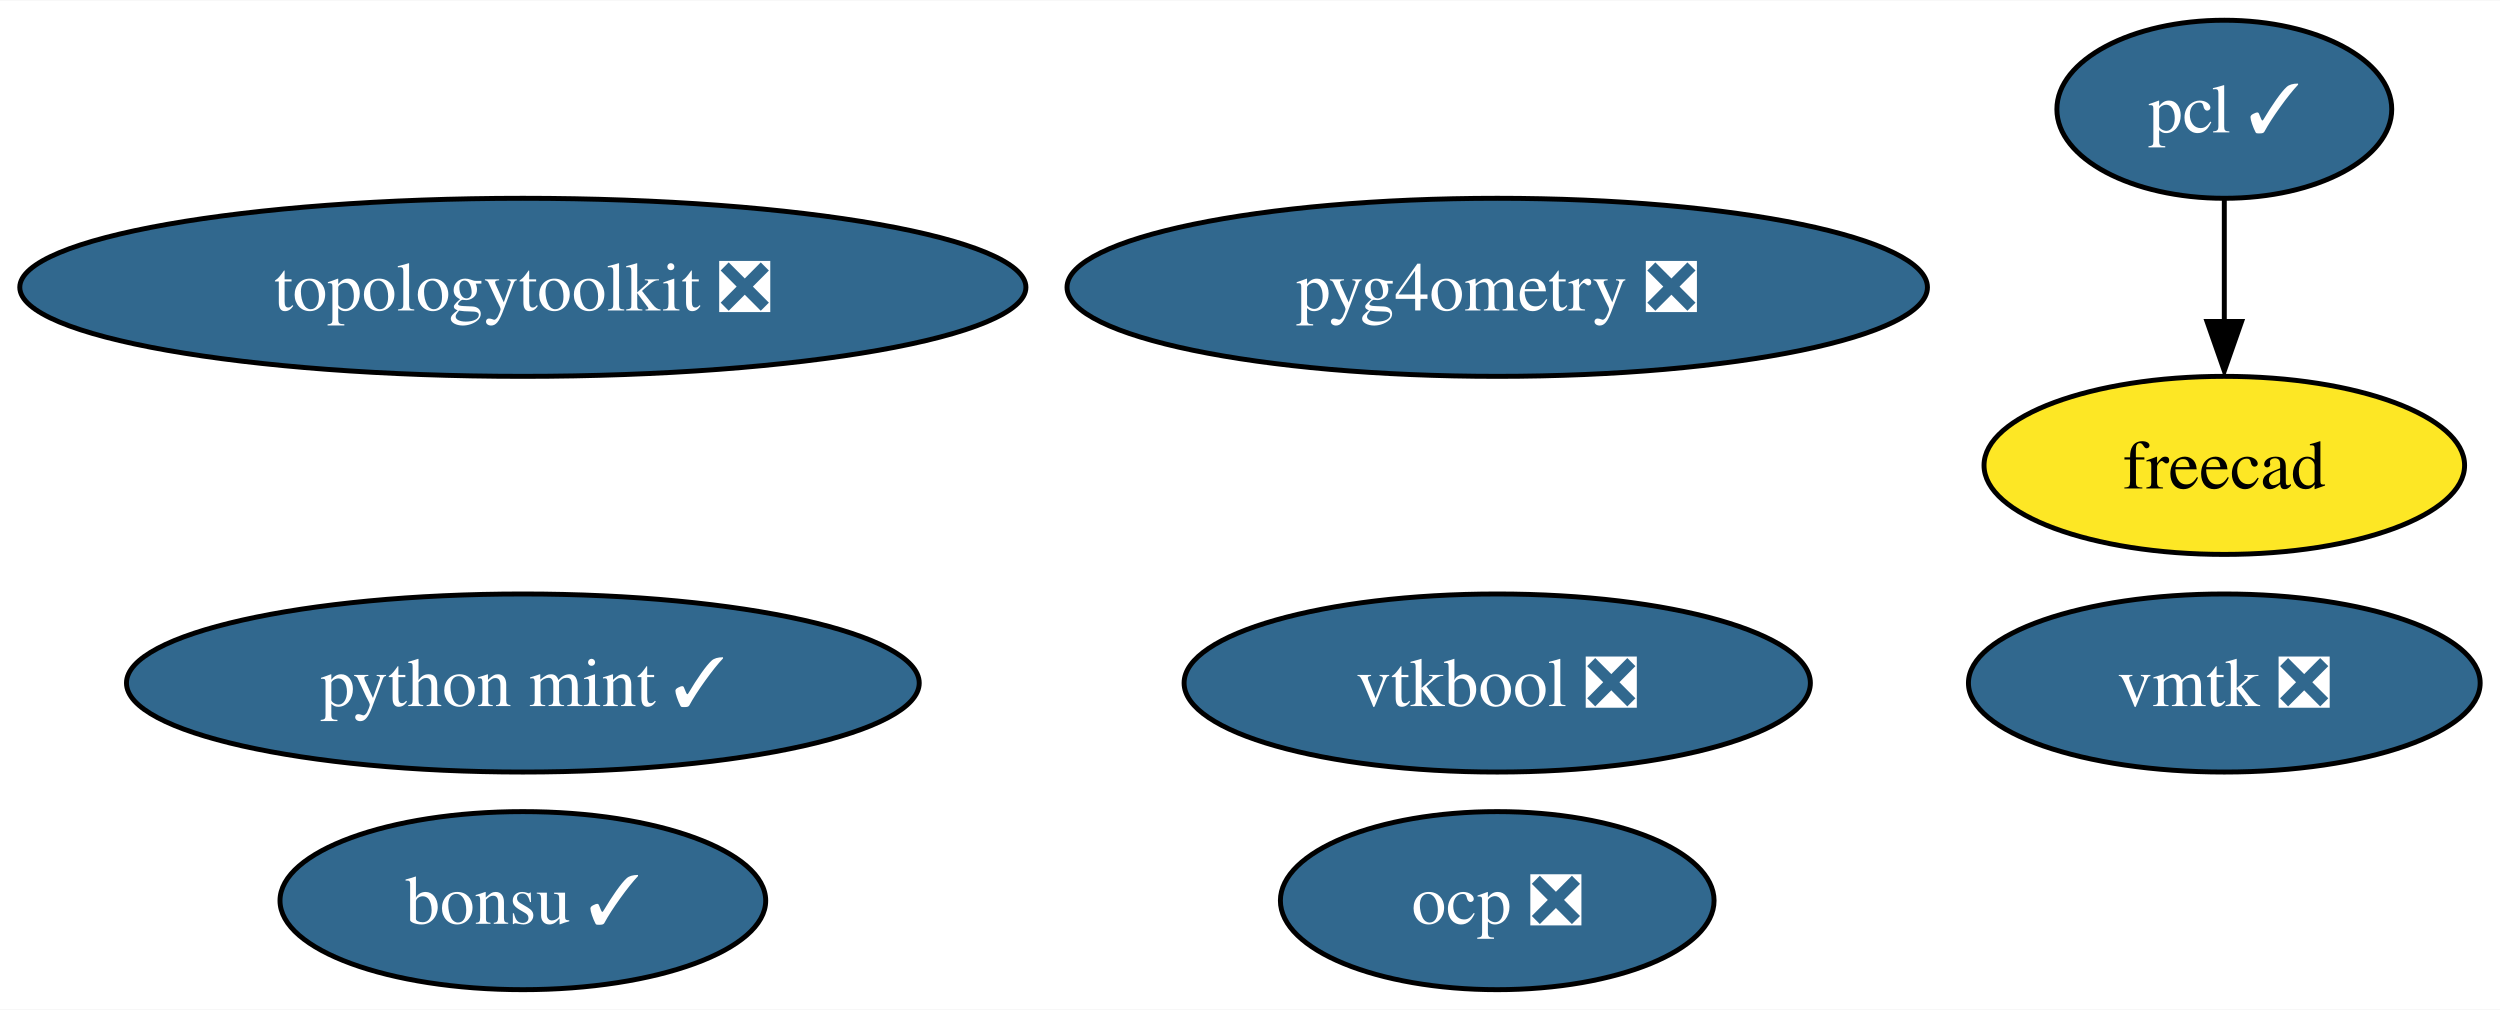
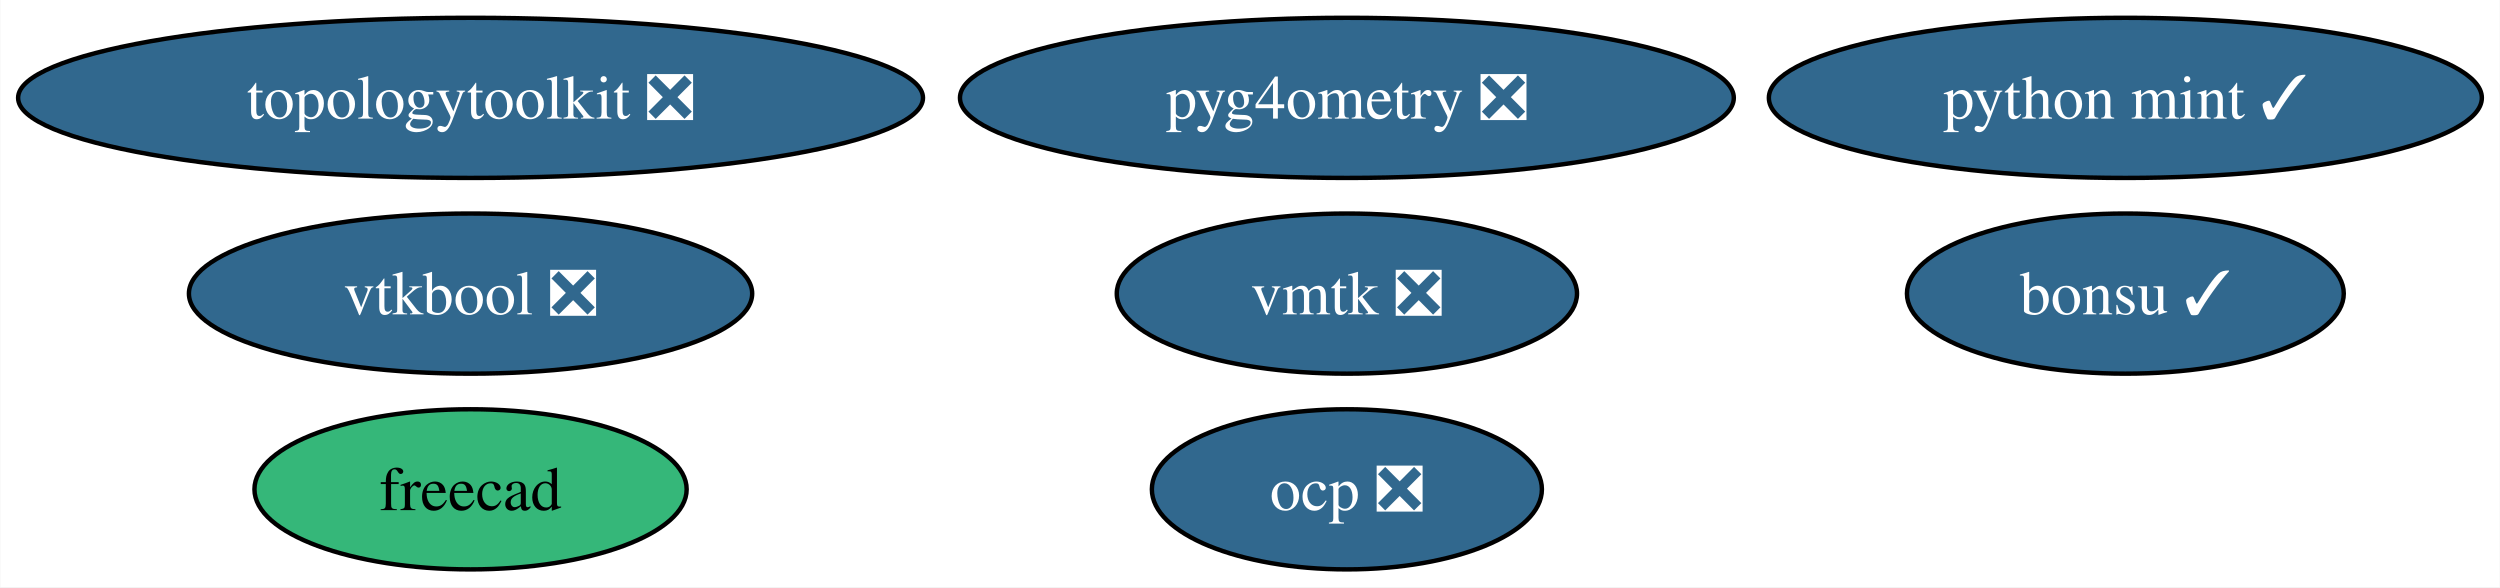
- <svg xmlns="http://www.w3.org/2000/svg" xmlns:xlink="http://www.w3.org/1999/xlink" width="505pt" height="204pt" viewBox="0.00 0.00 505.45 204.00">
-   <g id="graph0" class="graph" transform="scale(1 1) rotate(0) translate(4 200)">
-     <polygon fill="white" stroke="none" points="-4,4 -4,-200 501.45,-200 501.45,4 -4,4" />
+ <svg xmlns="http://www.w3.org/2000/svg" xmlns:xlink="http://www.w3.org/1999/xlink" width="562pt" height="132pt" viewBox="0.00 0.00 561.86 132.00">
+   <g id="graph0" class="graph" transform="scale(1 1) rotate(0) translate(4 128)">
+     <polygon fill="white" stroke="none" points="-4,4 -4,-128 557.86,-128 557.86,4 -4,4" />
    <g id="node1" class="node">
      <g id="a_node1">
-         <a xlink:href="https://github.com/conda-forge/pcl-feedstock/pull/57" xlink:title="pcl ✓">
-           <ellipse fill="#31688e" stroke="black" cx="445.71" cy="-178" rx="33.85" ry="18" />
-           <text text-anchor="middle" x="445.71" y="-173.32" font-family="Times,serif" font-size="14.00" fill="white">pcl ✓</text>
+         <a xlink:href="https://github.com/conda-forge/freecad-feedstock" xlink:title="freecad">
+           <ellipse fill="#35b779" stroke="black" cx="101.71" cy="-18" rx="48.58" ry="18" />
+           <text text-anchor="middle" x="101.71" y="-13.32" font-family="Times,serif" font-size="14.00">freecad</text>
        </a>
      </g>
    </g>
    <g id="node2" class="node">
      <g id="a_node2">
-         <a xlink:href="https://github.com/conda-forge/freecad-feedstock" xlink:title="freecad">
-           <ellipse fill="#fde725" stroke="black" cx="445.71" cy="-106" rx="48.58" ry="18" />
-           <text text-anchor="middle" x="445.71" y="-101.33" font-family="Times,serif" font-size="14.00">freecad</text>
+         <a xlink:href="https://github.com/conda-forge/bonsu-feedstock/pull/61" xlink:title="bonsu ✓">
+           <ellipse fill="#31688e" stroke="black" cx="473.71" cy="-62" rx="49.1" ry="18" />
+           <text text-anchor="middle" x="473.71" y="-57.33" font-family="Times,serif" font-size="14.00" fill="white">bonsu ✓</text>
        </a>
      </g>
    </g>
-     <g id="edge1" class="edge">
-       <path fill="none" stroke="black" d="M445.71,-159.7C445.71,-152.24 445.71,-143.32 445.71,-134.97" />
-       <polygon fill="black" stroke="black" points="449.21,-135.1 445.71,-125.1 442.21,-135.1 449.21,-135.1" />
-     </g>
    <g id="node3" class="node">
      <g id="a_node3">
-         <a xlink:href="https://github.com/conda-forge/bonsu-feedstock/pull/61" xlink:title="bonsu ✓">
-           <ellipse fill="#31688e" stroke="black" cx="101.71" cy="-18" rx="49.1" ry="18" />
-           <text text-anchor="middle" x="101.71" y="-13.32" font-family="Times,serif" font-size="14.00" fill="white">bonsu ✓</text>
+         <a xlink:href="https://github.com/conda-forge/topologytoolkit-feedstock/pull/41" xlink:title="topologytoolkit ❎">
+           <ellipse fill="#31688e" stroke="black" cx="101.71" cy="-106" rx="101.71" ry="18" />
+           <text text-anchor="middle" x="101.71" y="-101.33" font-family="Times,serif" font-size="14.00" fill="white">topologytoolkit ❎</text>
        </a>
      </g>
    </g>
    <g id="node4" class="node">
      <g id="a_node4">
-         <a xlink:href="https://github.com/conda-forge/topologytoolkit-feedstock/pull/41" xlink:title="topologytoolkit ❎">
-           <ellipse fill="#31688e" stroke="black" cx="101.71" cy="-142" rx="101.71" ry="18" />
-           <text text-anchor="middle" x="101.71" y="-137.32" font-family="Times,serif" font-size="14.00" fill="white">topologytoolkit ❎</text>
+         <a xlink:href="https://github.com/conda-forge/python-mint-feedstock/pull/70" xlink:title="python mint ✓">
+           <ellipse fill="#31688e" stroke="black" cx="473.71" cy="-106" rx="80.14" ry="18" />
+           <text text-anchor="middle" x="473.71" y="-101.33" font-family="Times,serif" font-size="14.00" fill="white">python mint ✓</text>
        </a>
      </g>
    </g>
    <g id="node5" class="node">
      <g id="a_node5">
-         <a xlink:href="https://github.com/conda-forge/python-mint-feedstock/pull/70" xlink:title="python mint ✓">
-           <ellipse fill="#31688e" stroke="black" cx="101.71" cy="-62" rx="80.14" ry="18" />
-           <text text-anchor="middle" x="101.71" y="-57.33" font-family="Times,serif" font-size="14.00" fill="white">python mint ✓</text>
+         <a xlink:href="https://github.com/conda-forge/vmtk-feedstock/pull/19" xlink:title="vmtk ❎">
+           <ellipse fill="#31688e" stroke="black" cx="298.71" cy="-62" rx="51.73" ry="18" />
+           <text text-anchor="middle" x="298.71" y="-57.33" font-family="Times,serif" font-size="14.00" fill="white">vmtk ❎</text>
        </a>
      </g>
    </g>
    <g id="node6" class="node">
      <g id="a_node6">
-         <a xlink:href="https://github.com/conda-forge/vmtk-feedstock/pull/19" xlink:title="vmtk ❎">
-           <ellipse fill="#31688e" stroke="black" cx="445.71" cy="-62" rx="51.73" ry="18" />
-           <text text-anchor="middle" x="445.71" y="-57.33" font-family="Times,serif" font-size="14.00" fill="white">vmtk ❎</text>
-         </a>
-       </g>
-     </g>
-     <g id="node7" class="node">
-       <g id="a_node7">
        <a xlink:href="https://github.com/conda-forge/ocp-feedstock/pull/37" xlink:title="ocp ❎">
          <ellipse fill="#31688e" stroke="black" cx="298.71" cy="-18" rx="43.84" ry="18" />
          <text text-anchor="middle" x="298.71" y="-13.32" font-family="Times,serif" font-size="14.00" fill="white">ocp ❎</text>
        </a>
      </g>
    </g>
-     <g id="node8" class="node">
-       <g id="a_node8">
+     <g id="node7" class="node">
+       <g id="a_node7">
        <a xlink:href="https://github.com/conda-forge/pyg4ometry-feedstock/pull/12" xlink:title="pyg4ometry ❎">
-           <ellipse fill="#31688e" stroke="black" cx="298.71" cy="-142" rx="86.98" ry="18" />
-           <text text-anchor="middle" x="298.71" y="-137.32" font-family="Times,serif" font-size="14.00" fill="white">pyg4ometry ❎</text>
+           <ellipse fill="#31688e" stroke="black" cx="298.71" cy="-106" rx="86.98" ry="18" />
+           <text text-anchor="middle" x="298.71" y="-101.33" font-family="Times,serif" font-size="14.00" fill="white">pyg4ometry ❎</text>
        </a>
      </g>
    </g>
-     <g id="node9" class="node">
-       <g id="a_node9">
+     <g id="node8" class="node">
+       <g id="a_node8">
        <a xlink:href="https://github.com/conda-forge/vtkbool-feedstock/pull/6" xlink:title="vtkbool ❎">
-           <ellipse fill="#31688e" stroke="black" cx="298.71" cy="-62" rx="63.31" ry="18" />
-           <text text-anchor="middle" x="298.71" y="-57.33" font-family="Times,serif" font-size="14.00" fill="white">vtkbool ❎</text>
+           <ellipse fill="#31688e" stroke="black" cx="101.71" cy="-62" rx="63.31" ry="18" />
+           <text text-anchor="middle" x="101.71" y="-57.33" font-family="Times,serif" font-size="14.00" fill="white">vtkbool ❎</text>
        </a>
      </g>
    </g>
  </g>
</svg>
